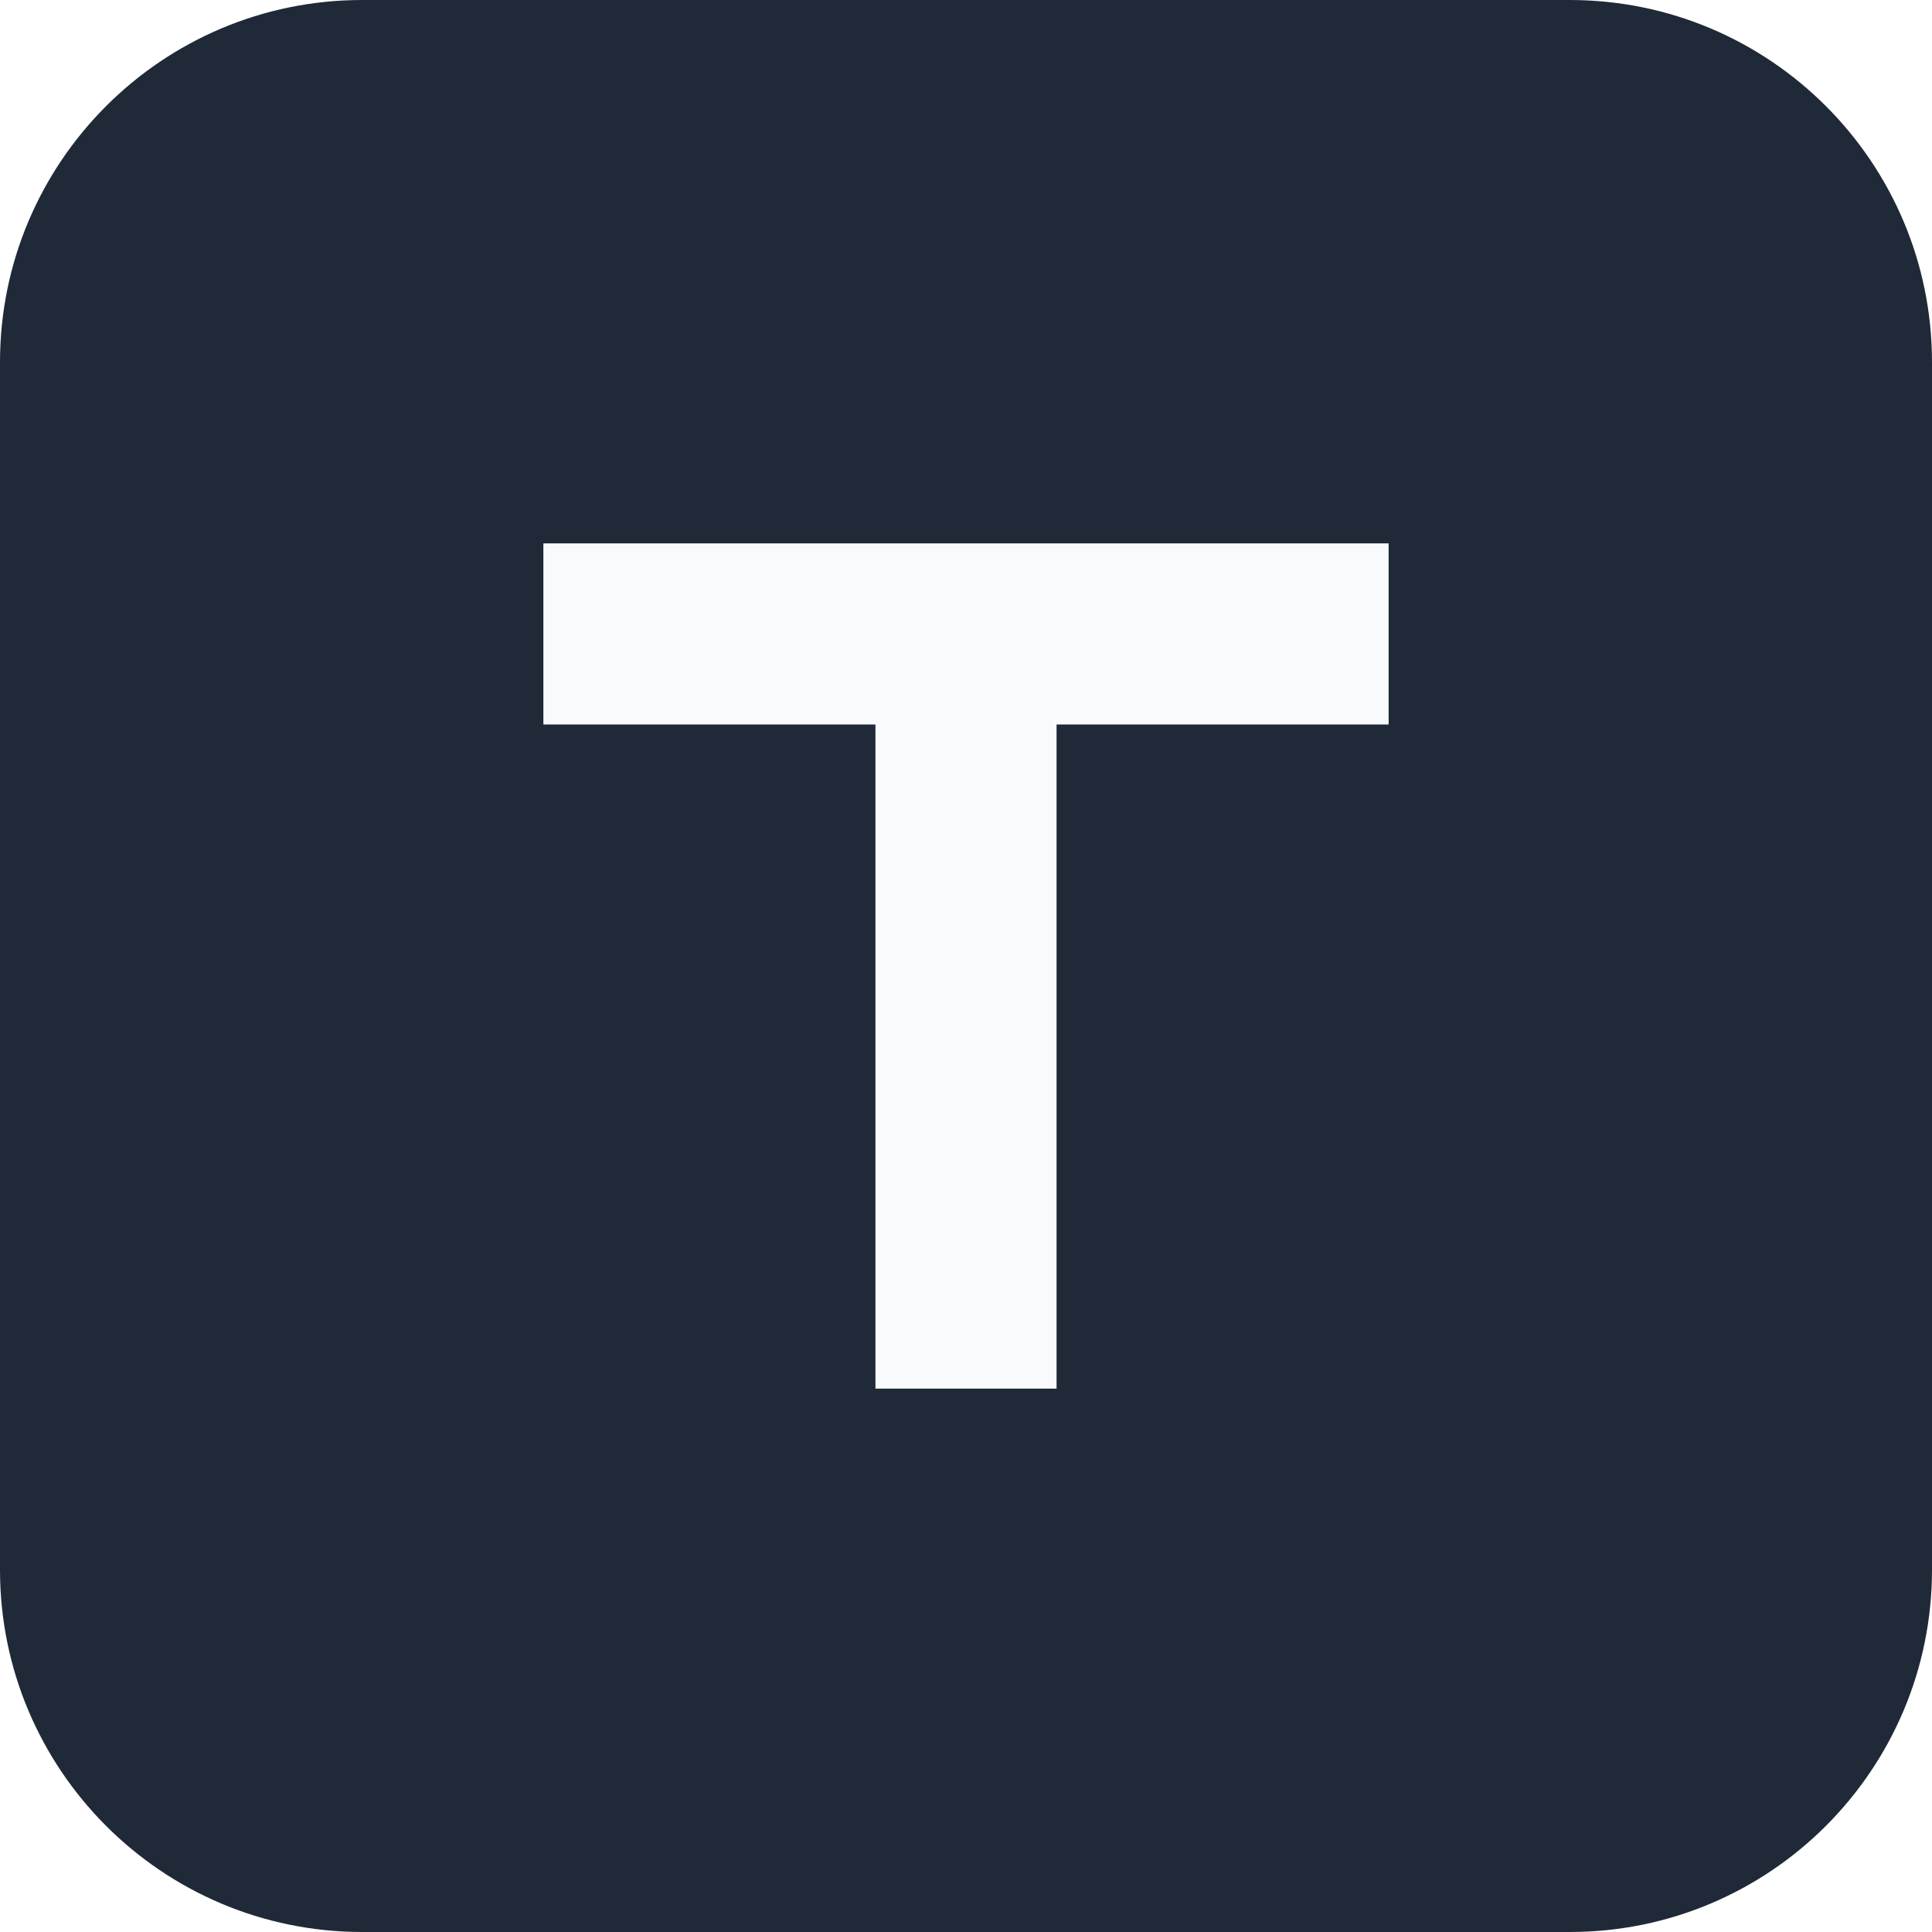
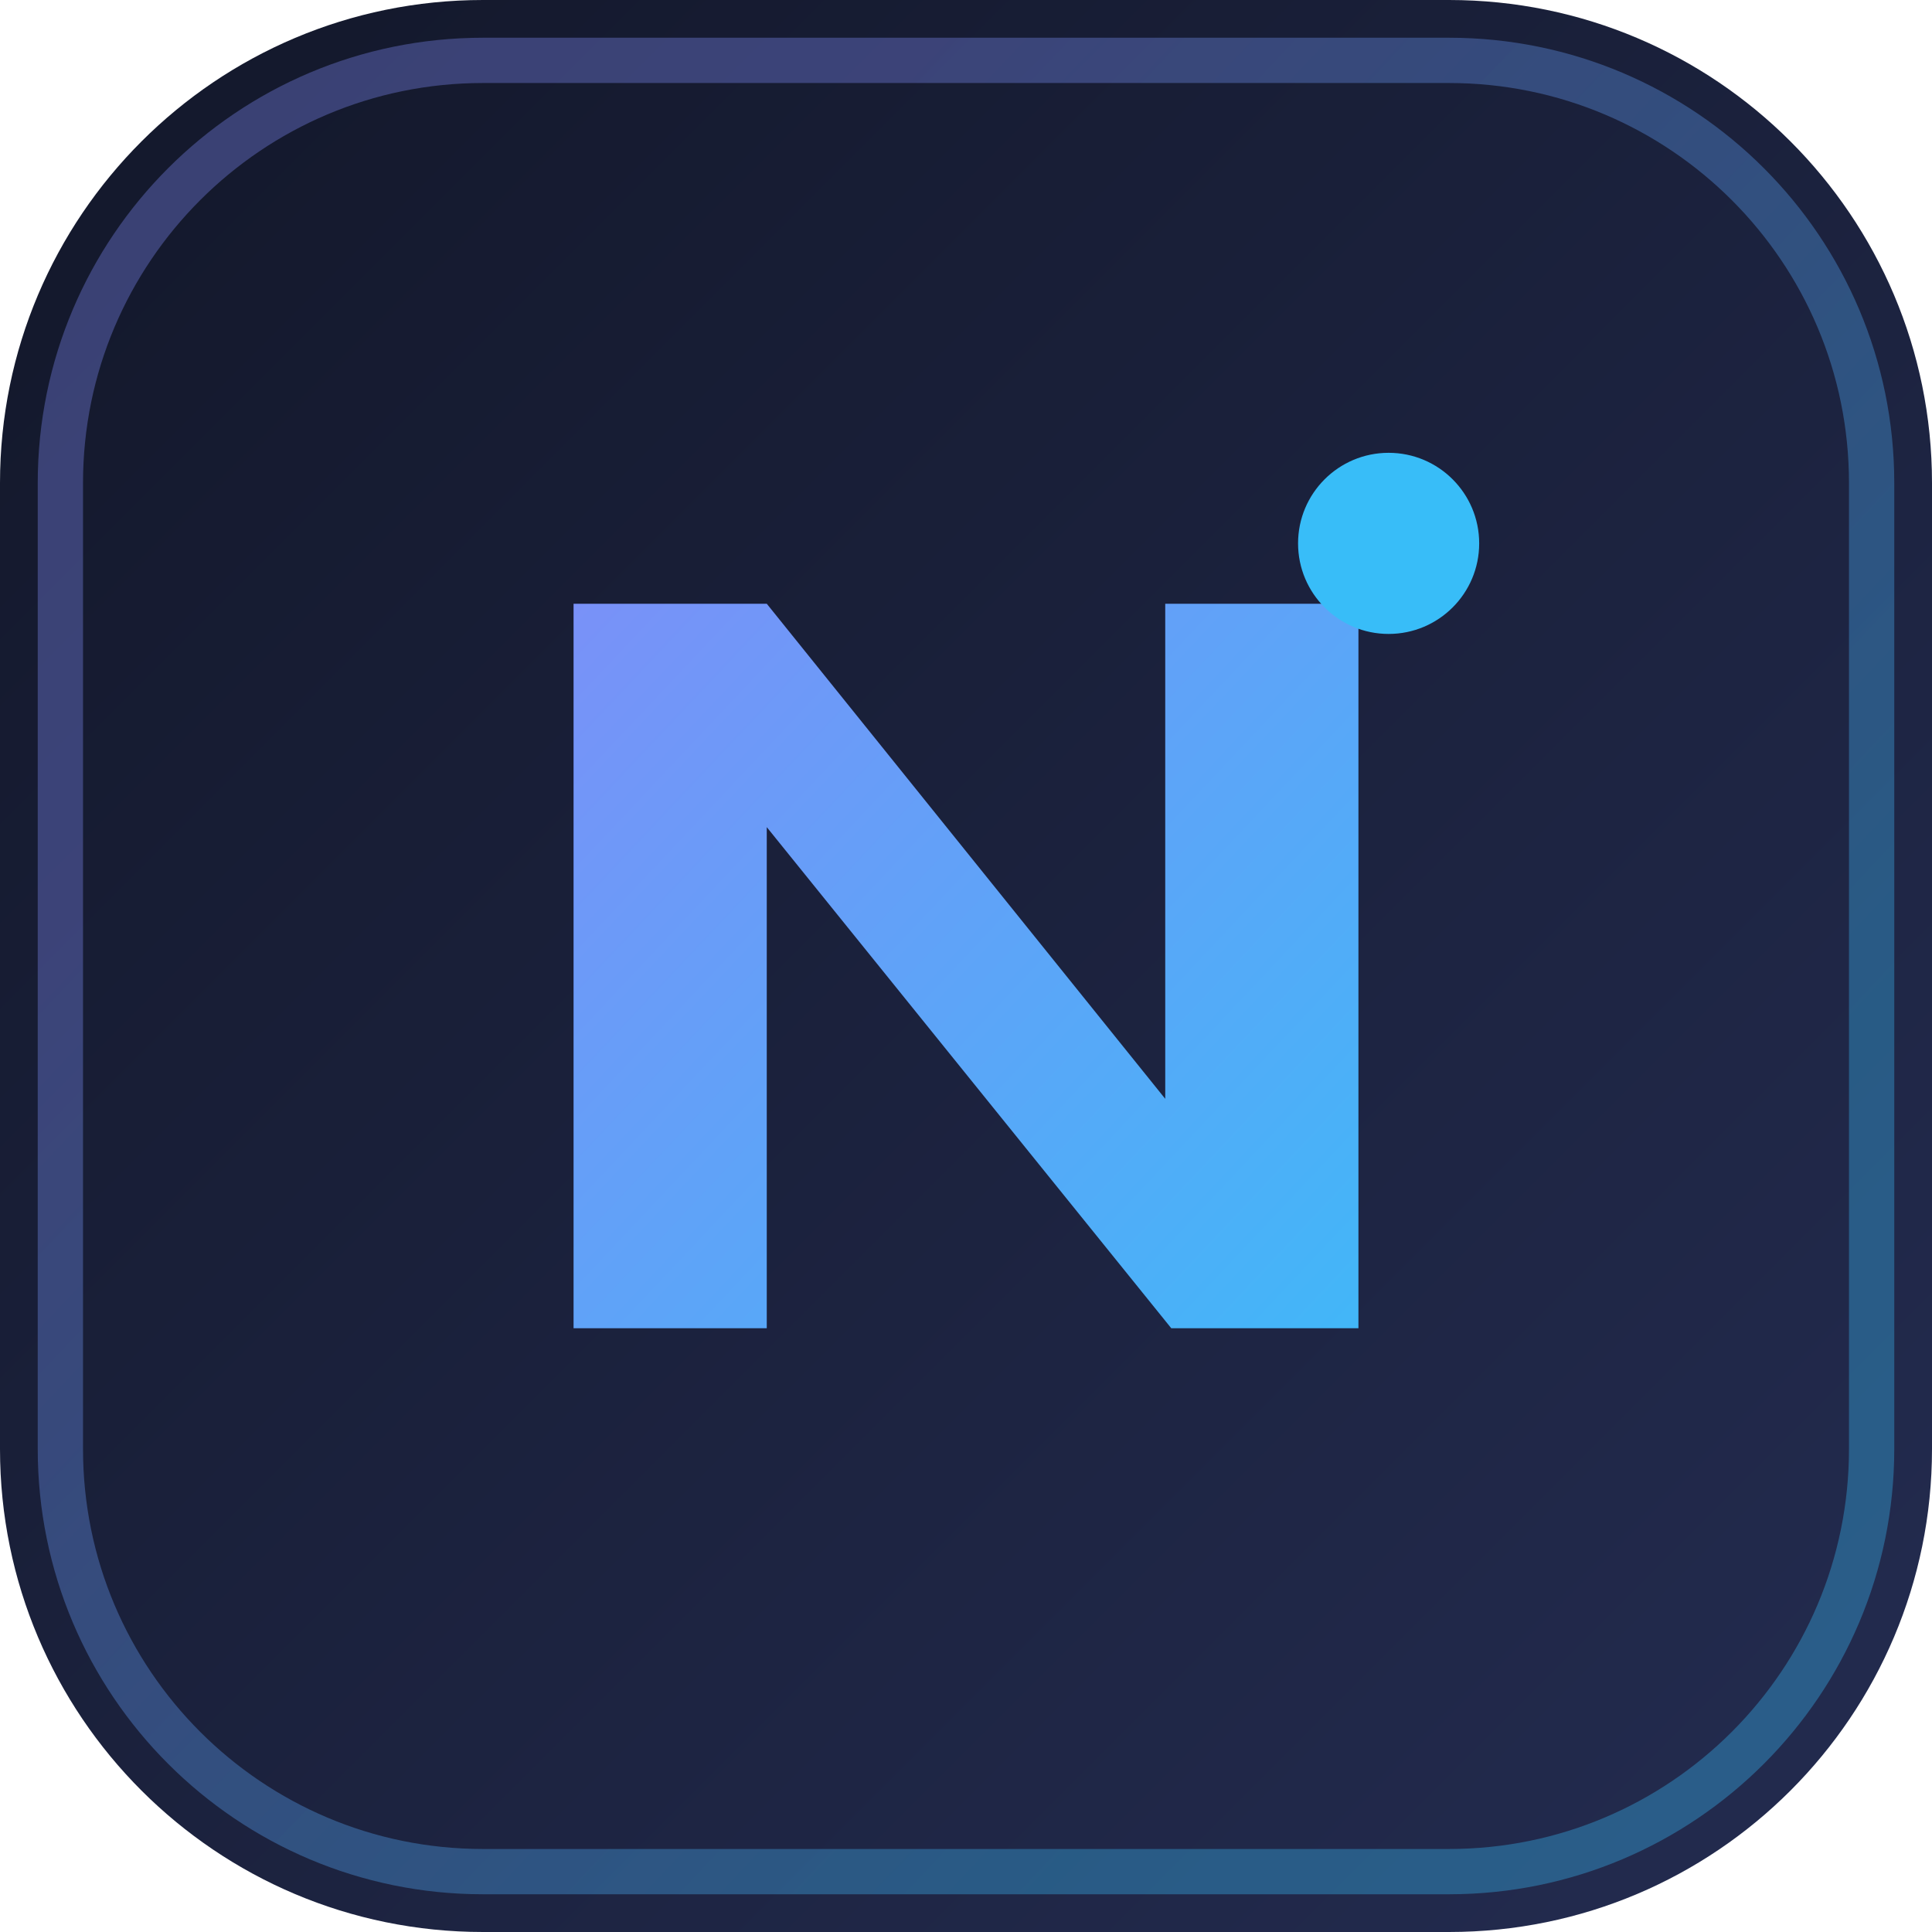
- <svg xmlns="http://www.w3.org/2000/svg" viewBox="0 0 64 64">
-   <rect width="64" height="64" rx="12" fill="#1f2937" />
-   <path d="M18 18h28v6H35v22h-6V24H18z" fill="#f9fafb" />
+ <svg xmlns="http://www.w3.org/2000/svg" viewBox="0 0 64 64" fill="none">
+   <defs>
+     <linearGradient id="nb-bg" x1="6" y1="6" x2="58" y2="58" gradientUnits="userSpaceOnUse">
+       <stop offset="0%" stop-color="#14192d" />
+       <stop offset="100%" stop-color="#222a4d" />
+     </linearGradient>
+     <linearGradient id="nb-accent" x1="16" y1="16" x2="50" y2="48" gradientUnits="userSpaceOnUse">
+       <stop offset="0%" stop-color="#818cf8" />
+       <stop offset="100%" stop-color="#38bdf8" />
+     </linearGradient>
+   </defs>
+   <rect width="64" height="64" rx="16" fill="url(#nb-bg)" />
+   <rect x="2" y="2" width="60" height="60" rx="14" stroke="url(#nb-accent)" stroke-opacity="0.35" stroke-width="1.5" />
+   <path d="M19 44V20h6.4l13.2 16.4V20H45v24h-6.2L25.4 27.4V44H19Z" fill="url(#nb-accent)" />
+   <circle cx="46" cy="18" r="3" fill="#38bdf8" />
</svg>
